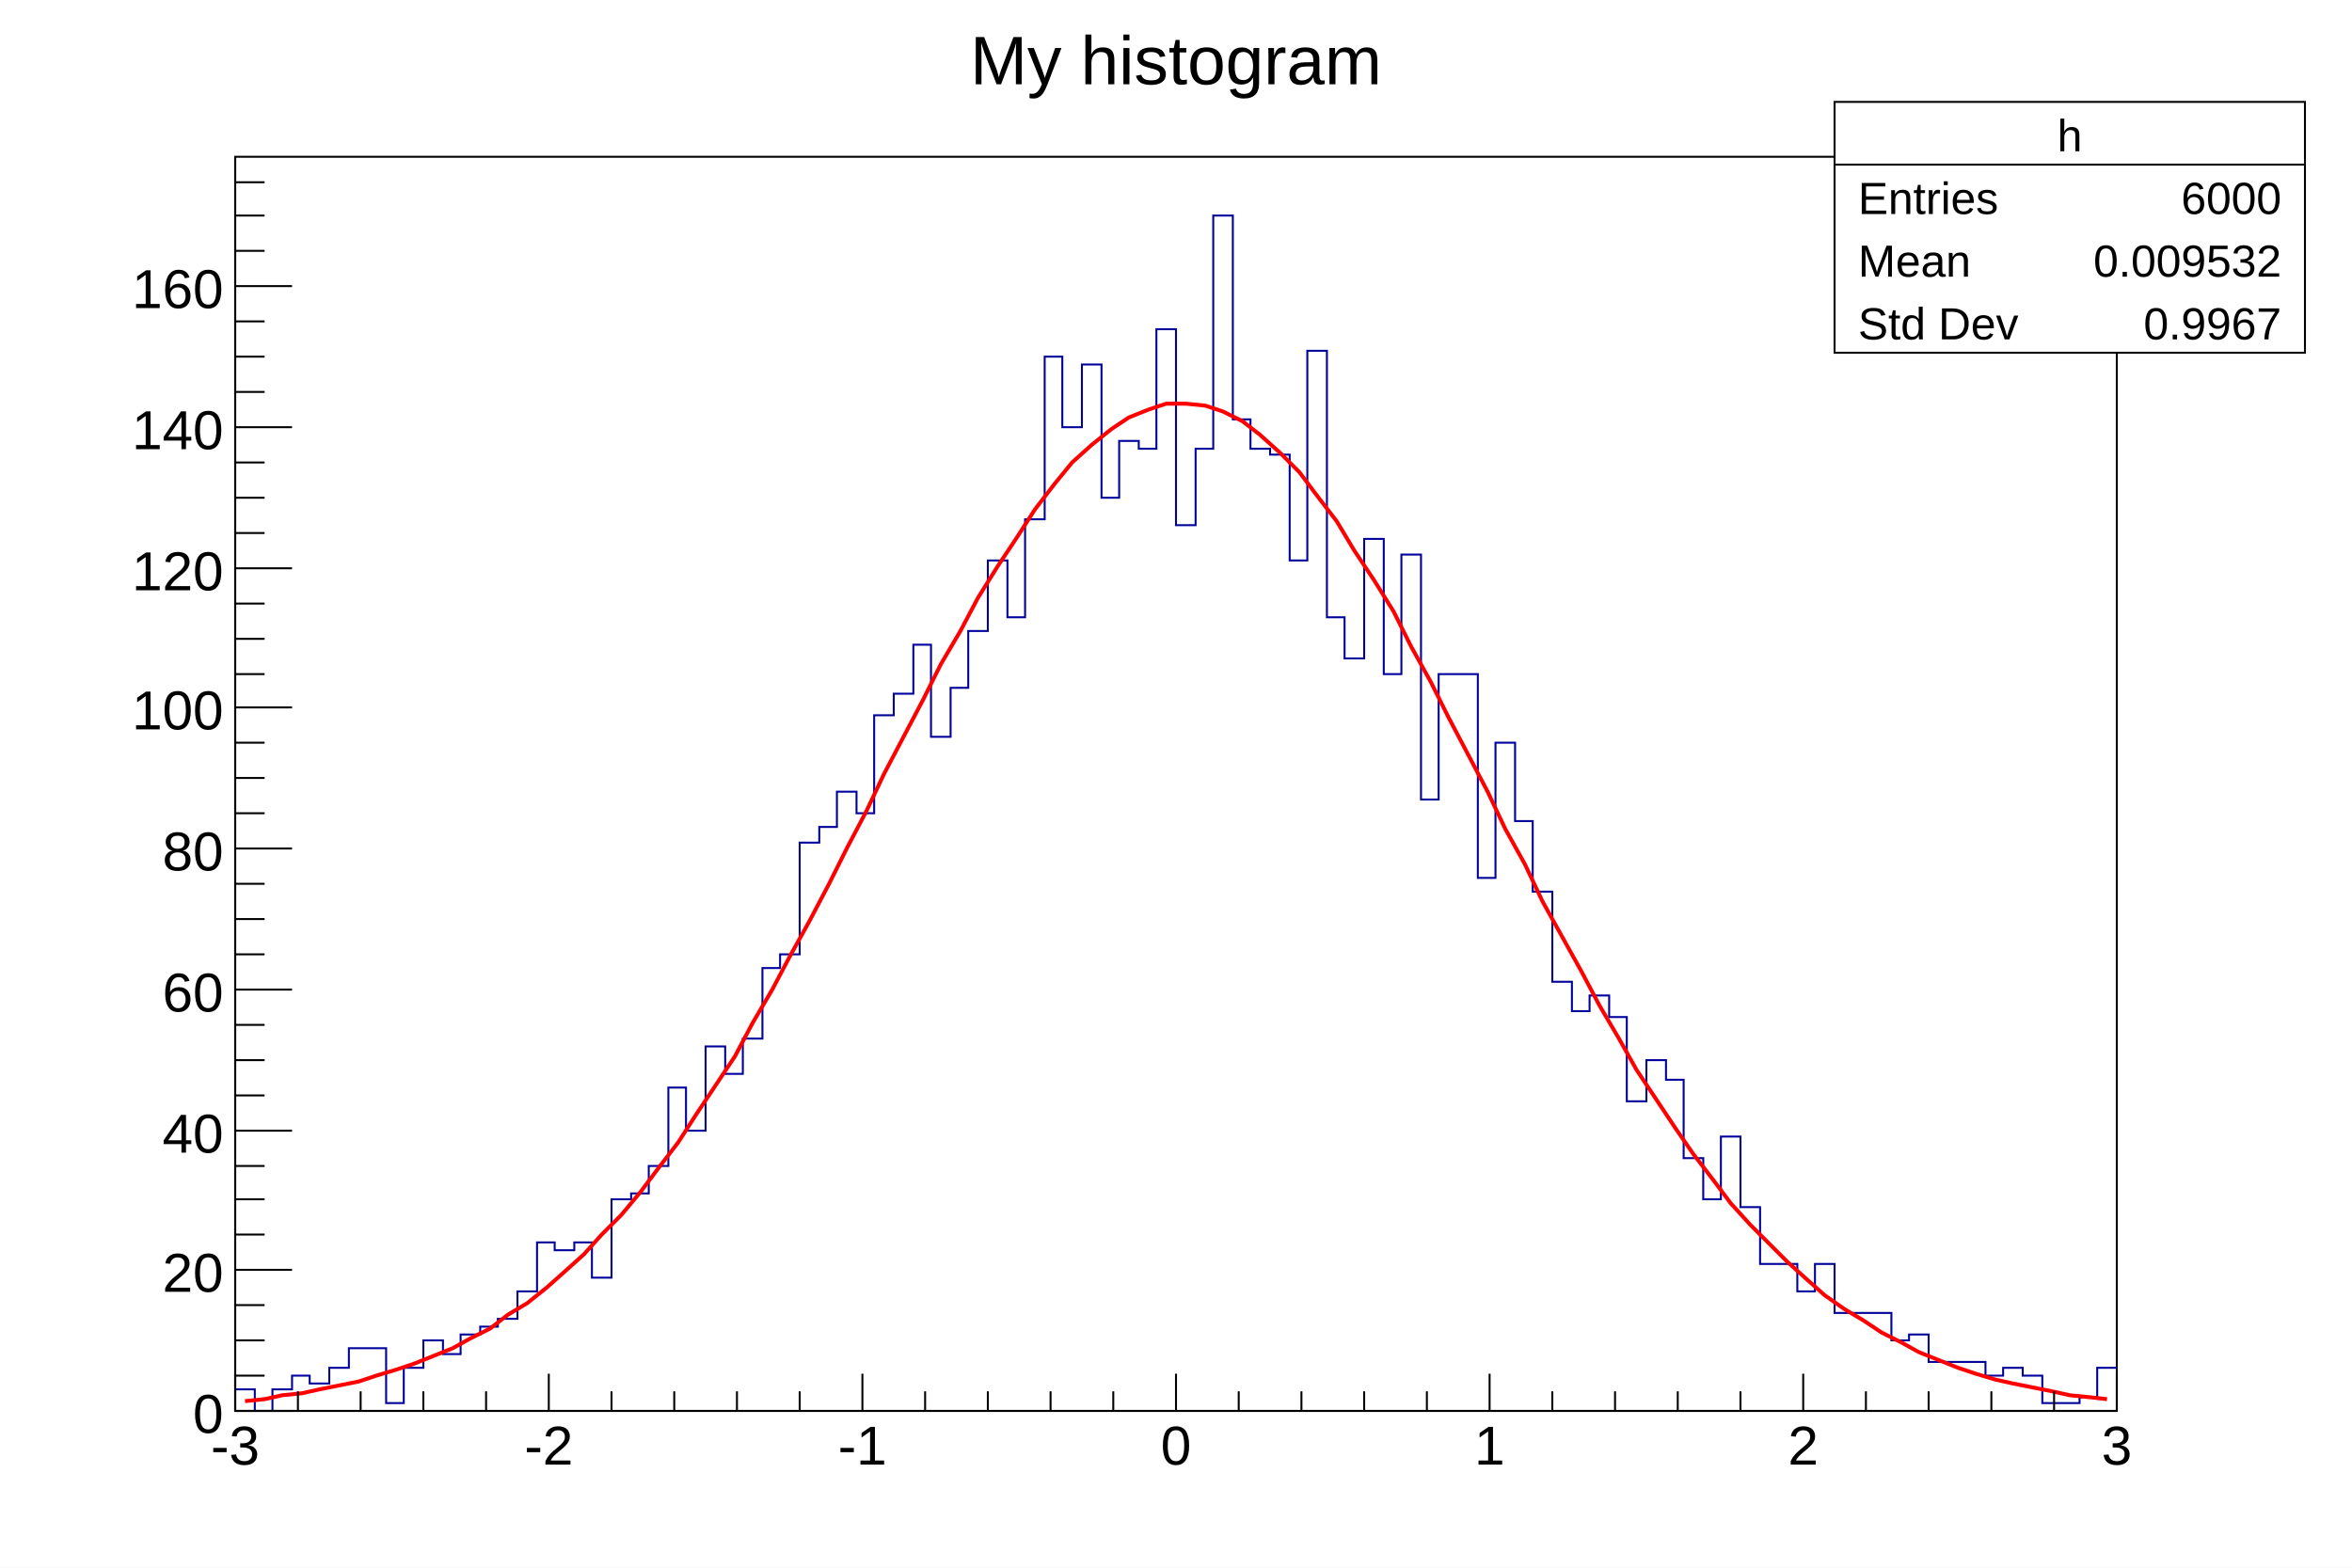
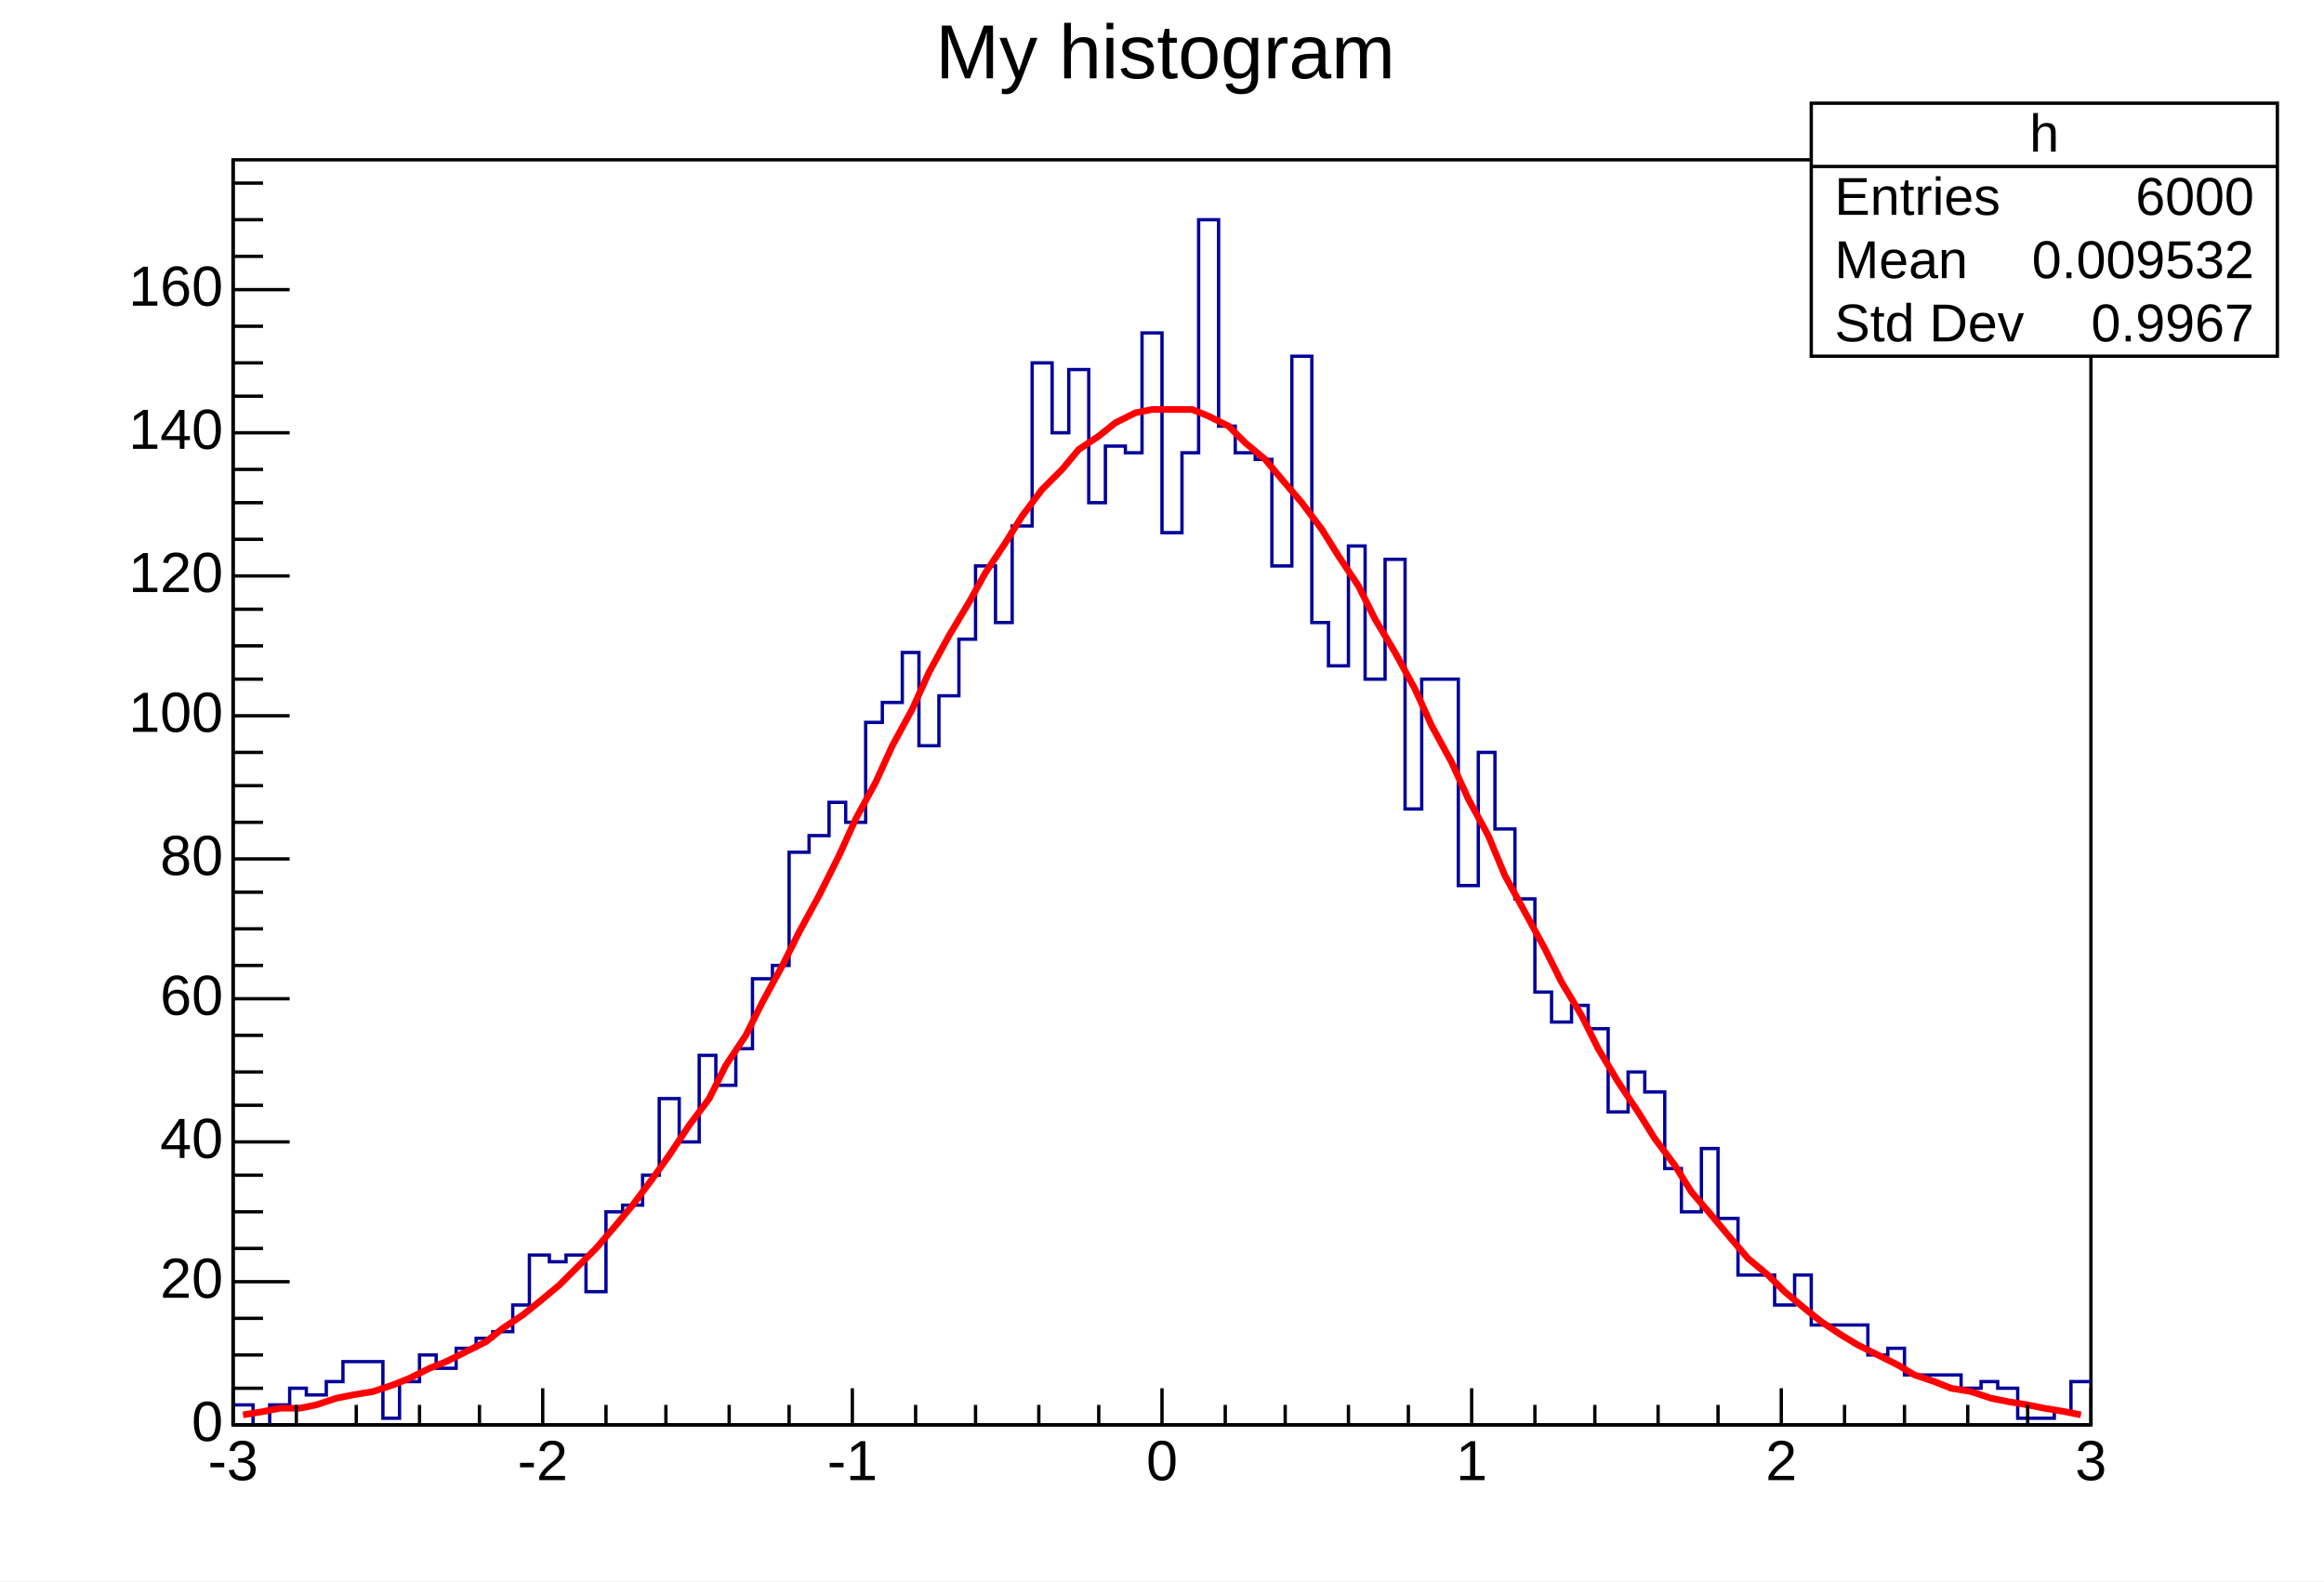
- <svg xmlns="http://www.w3.org/2000/svg" viewBox="0 0 1200 800" preserveAspectRatio="none" width="1200" height="800">
-   <path d="M0,0H1200V800H0Z" style="fill: white;" />
+ <svg xmlns="http://www.w3.org/2000/svg" width="698" height="475" viewBox="0 0 698 475" preserveAspectRatio="none">
+   <path d="M0,0H698V475H0Z" style="fill: white;" />
  <g>
-     <g transform="translate(120,80)">
-       <path d="M0,0H960V640H0Z" style="fill: white; stroke: black; stroke-width: 1;" />
-       <svg x="0" y="0" overflow="hidden" width="960" height="640" viewBox="0 0 960 640">
+     <g transform="translate(70,48)">
+       <path d="M0,0H558V380H0Z" style="fill: white; stroke: black; stroke-width: 1;" />
+       <svg x="0" y="0" overflow="hidden" width="558" height="380" viewBox="0 0 558 380">
        <g>
-           <path d="M0,629h10v11h9v-11h10v-7h9v4h10v-8h10v-10h19v28h9v-18h10v-14h10v7h9v-10h10v-4h9v-4h10v-14h10v-25h9v4h10v-4h9v18h10v-40h10v-3h9v-14h10v-40h9v22h10v-43h10v14h9v-18h10v-36h9v-7h10v-57h10v-8h9v-18h10v11h9v-50h10v-11h10v-25h9v47h10v-25h9v-29h10v-36h10v29h9v-50h10v-83h9v36h10v-32h10v68h9v-29h10v4h9v-61h10v100h10v-39h9v-119h10v104h9v15h10v3h10v54h9v-107h10v136h9v21h10v-61h10v69h9v-61h10v125h9v-64h20v104h9v-69h10v40h9v36h10v46h10v15h9v-8h10v11h9v43h10v-21h10v10h9v40h10v21h9v-32h10v36h10v29h19v14h9v-14h10v25h29v14h9v-3h10v14h29v7h9v-4h10v4h10v14h19v-3h9v-15h10" style="stroke-linejoin: miter; stroke: #00009a; stroke-width: 1; fill: none;" />
+           <path d="M0,374h6v6h5v-6h6v-5h5v2h6v-4h5v-6h12v17h5v-11h6v-8h5v4h6v-6h6v-3h5v-2h6v-8h5v-15h6v2h5v-2h6v11h6v-24h5v-2h6v-9h5v-23h6v13h6v-26h5v9h6v-11h5v-21h6v-4h5v-34h6v-5h6v-10h5v6h6v-30h5v-6h6v-15h5v28h6v-15h6v-17h5v-22h6v17h5v-29h6v-49h6v21h5v-19h6v40h5v-17h6v2h5v-36h6v60h6v-24h5v-70h6v62h5v8h6v2h5v32h6v-63h6v80h5v13h6v-36h5v40h6v-36h6v75h5v-39h11v62h6v-40h5v23h6v21h6v28h5v9h6v-5h5v7h6v25h6v-12h5v6h6v23h5v13h6v-19h5v21h6v17h11v9h6v-9h5v15h17v9h6v-2h5v8h17v4h6v-2h5v2h6v9h11v-2h5v-9h6" style="stroke-linejoin: miter; stroke: rgb(0, 0, 154); stroke-width: 1; fill: none;" />
        </g>
        <g>
-           <path d="M5,635l10,-1l9,-2l10,-1l9,-2l10,-2l10,-2l9,-3l10,-3l9,-3l10,-4l10,-4l9,-5l10,-5l9,-7l10,-6l10,-8l9,-8l10,-9l9,-10l10,-10l10,-12l9,-12l10,-13l9,-14l10,-15l10,-15l9,-17l10,-17l9,-17l10,-18l10,-19l9,-18l10,-19l9,-19l10,-19l10,-19l9,-18l10,-17l9,-17l10,-16l10,-15l9,-14l10,-13l9,-11l10,-9l10,-8l9,-6l10,-4l9,-3h10l10,1l9,3l10,5l9,7l10,9l10,10l9,12l10,13l9,15l10,15l10,16l9,18l10,18l9,18l10,19l10,19l9,19l10,18l9,19l10,18l10,18l9,17l10,17l9,16l10,15l10,15l9,13l10,13l9,12l10,11l10,10l9,9l10,9l9,8l10,7l10,6l9,6l10,5l9,5l10,4l10,4l9,3l10,3l9,2l10,2l10,2l9,2l10,1l9,1" style="fill: none; stroke: red; stroke-width: 2;" />
+           <path d="M3,377l6,-1l5,-1h6l5,-1l6,-2l5,-1l6,-1l6,-2l5,-2l6,-3l5,-2l6,-3l6,-3l5,-4l6,-4l5,-4l6,-5l5,-5l6,-6l6,-7l5,-6l6,-8l5,-7l6,-9l6,-8l5,-10l6,-9l5,-10l6,-11l5,-10l6,-11l6,-12l5,-11l6,-11l5,-11l6,-11l5,-11l6,-11l6,-10l5,-9l6,-9l5,-8l6,-8l6,-6l5,-6l6,-4l5,-4l6,-3l5,-1h6h6l5,2l6,3l5,5l6,5l5,6l6,7l6,8l5,8l6,9l5,10l6,10l6,11l5,11l6,11l5,11l6,11l5,12l6,11l6,11l5,10l6,10l5,10l6,10l6,9l5,8l6,8l5,8l6,7l5,6l6,7l6,5l5,5l6,5l5,4l6,4l5,3l6,3l6,3l5,3l6,2l5,2l6,1l6,2l5,1l6,1l5,1l6,1l5,1" style="fill: none; stroke: red; stroke-width: 2;" />
        </g>
      </svg>
      <g>
-         <g transform="translate(0,640)">
-           <path d="M0,0h960M0,-19V0M32,-10V0M64,-10V0M96,-10V0M128,-10V0M160,-19V0M192,-10V0M224,-10V0M256,-10V0M288,-10V0M320,-19V0M352,-10V0M384,-10V0M416,-10V0M448,-10V0M480,-19V0M512,-10V0M544,-10V0M576,-10V0M608,-10V0M640,-19V0M672,-10V0M704,-10V0M736,-10V0M768,-10V0M800,-19V0M832,-10V0M864,-10V0M896,-10V0M928,-10V0M960,-19V0" style="stroke: black; stroke-width: 1;" />
-           <g font-family="Arial" font-size="28" space="preserve" fill="black" text-anchor="middle">
-             <text dy=".8em" transform="translate(0,5)">
-        -3
-       </text>
-             <text dy=".8em" transform="translate(160,5)">
-        -2
-       </text>
-             <text dy=".8em" transform="translate(320,5)">
-        -1
-       </text>
-             <text dy=".8em" transform="translate(480,5)">
-        0
-       </text>
-             <text dy=".8em" transform="translate(640,5)">
-        1
-       </text>
-             <text dy=".8em" transform="translate(800,5)">
-        2
-       </text>
-             <text dy=".8em" transform="translate(960,5)">
-        3
-       </text>
+         <g transform="translate(0,380)">
+           <path d="M0,0h558M0,-11V0M19,-6V0M37,-6V0M56,-6V0M74,-6V0M93,-11V0M112,-6V0M130,-6V0M149,-6V0M167,-6V0M186,-11V0M205,-6V0M223,-6V0M242,-6V0M260,-6V0M279,-11V0M298,-6V0M316,-6V0M335,-6V0M353,-6V0M372,-11V0M391,-6V0M409,-6V0M428,-6V0M446,-6V0M465,-11V0M484,-6V0M502,-6V0M521,-6V0M539,-6V0M558,-11V0" style="stroke: black; stroke-width: 1;" />
+           <g font-family="Arial" font-size="17" xml:space="preserve" fill="black" text-anchor="middle">
+             <text dy=".8em" transform="translate(0,3)">-3</text>
+             <text dy=".8em" transform="translate(93,3)">-2</text>
+             <text dy=".8em" transform="translate(186,3)">-1</text>
+             <text dy=".8em" transform="translate(279,3)">0</text>
+             <text dy=".8em" transform="translate(372,3)">1</text>
+             <text dy=".8em" transform="translate(465,3)">2</text>
+             <text dy=".8em" transform="translate(558,3)">3</text>
          </g>
        </g>
        <g>
-           <path d="M0,0v640M29,640H0M15,622H0M15,604H0M15,586H0M29,568H0M15,550H0M15,532H0M15,515H0M29,497H0M15,479H0M15,461H0M15,443H0M29,425H0M15,407H0M15,389H0M15,371H0M29,353H0M15,335H0M15,317H0M15,299H0M29,281H0M15,264H0M15,246H0M15,228H0M29,210H0M15,192H0M15,174H0M15,156H0M29,138H0M15,120H0M15,102H0M15,84H0M29,66H0M15,48H0M15,30H0M15,13H0" style="stroke: black; stroke-width: 1;" />
-           <g font-family="Arial" font-size="28" space="preserve" fill="black" text-anchor="end">
-             <text dy=".4em" transform="translate(-6,640)">
-        0
-       </text>
-             <text dy=".4em" transform="translate(-6,568)">
-        20
-       </text>
-             <text dy=".4em" transform="translate(-6,497)">
-        40
-       </text>
-             <text dy=".4em" transform="translate(-6,425)">
-        60
-       </text>
-             <text dy=".4em" transform="translate(-6,353)">
-        80
-       </text>
-             <text dy=".4em" transform="translate(-6,281)">
-        100
-       </text>
-             <text dy=".4em" transform="translate(-6,210)">
-        120
-       </text>
-             <text dy=".4em" transform="translate(-6,138)">
-        140
-       </text>
-             <text dy=".4em" transform="translate(-6,66)">
-        160
-       </text>
+           <path d="M0,0v380M17,380H0M9,369H0M9,359H0M9,348H0M17,337H0M9,327H0M9,316H0M9,305H0M17,295H0M9,284H0M9,274H0M9,263H0M17,252H0M9,242H0M9,231H0M9,220H0M17,210H0M9,199H0M9,188H0M9,178H0M17,167H0M9,156H0M9,146H0M9,135H0M17,125H0M9,114H0M9,103H0M9,93H0M17,82H0M9,71H0M9,61H0M9,50H0M17,39H0M9,29H0M9,18H0M9,7H0" style="stroke: black; stroke-width: 1;" />
+           <g font-family="Arial" font-size="17" xml:space="preserve" fill="black" text-anchor="end">
+             <text dominant-baseline="middle" transform="translate(-3,380)">0</text>
+             <text dominant-baseline="middle" transform="translate(-3,337)">20</text>
+             <text dominant-baseline="middle" transform="translate(-3,295)">40</text>
+             <text dominant-baseline="middle" transform="translate(-3,252)">60</text>
+             <text dominant-baseline="middle" transform="translate(-3,210)">80</text>
+             <text dominant-baseline="middle" transform="translate(-3,167)">100</text>
+             <text dominant-baseline="middle" transform="translate(-3,125)">120</text>
+             <text dominant-baseline="middle" transform="translate(-3,82)">140</text>
+             <text dominant-baseline="middle" transform="translate(-3,39)">160</text>
          </g>
        </g>
      </g>
    </g>
-     <g transform="translate(936,52)" font-family="Arial" font-size="23" space="preserve" fill="black">
-       <path d="M0,0H240V128H0Z" style="fill: white; stroke: black; stroke-width: 1;" />
-       <text text-anchor="middle" dy=".4em" transform="translate(120,16)">
-     h
-    </text>
-       <text text-anchor="start" dy=".4em" transform="translate(12,48)">
-     Entries
-    </text>
-       <text text-anchor="end" dy=".4em" transform="translate(228,48)">
-     6000
-    </text>
-       <text text-anchor="start" dy=".4em" transform="translate(12,80)">
-     Mean
-    </text>
-       <text text-anchor="end" dy=".4em" transform="translate(228,80)">
-     0.009532
-    </text>
-       <text text-anchor="start" dy=".4em" transform="translate(12,112)">
-     Std Dev
-    </text>
-       <text text-anchor="end" dy=".4em" transform="translate(228,112)">
-     0.9967
-    </text>
-       <path d="M0,32h240" style="stroke: black; stroke-width: 1;" />
+     <g transform="translate(544,31)" font-family="Arial" font-size="16" xml:space="preserve" fill="black">
+       <path d="M0,0H140V76H0Z" style="fill: white; stroke: black; stroke-width: 1;" />
+       <text text-anchor="middle" dominant-baseline="middle" transform="translate(70,10)">h</text>
+       <text text-anchor="start" dominant-baseline="middle" transform="translate(7,29)">Entries</text>
+       <text text-anchor="end" dominant-baseline="middle" transform="translate(133,29)">6000</text>
+       <text text-anchor="start" dominant-baseline="middle" transform="translate(7,48)">Mean</text>
+       <text text-anchor="end" dominant-baseline="middle" transform="translate(133,48)">0.009532</text>
+       <text text-anchor="start" dominant-baseline="middle" transform="translate(7,67)">Std Dev</text>
+       <text text-anchor="end" dominant-baseline="middle" transform="translate(133,67)">0.9967</text>
+       <path d="M0,19h140" style="stroke: black; stroke-width: 1;" />
    </g>
-     <g transform="translate(455,4)" font-family="Arial" font-size="35" space="preserve">
-       <text fill="black" text-anchor="middle" dy=".4em" transform="translate(145,25)">
-     My histogram
-    </text>
+     <g transform="translate(265,2)" font-family="Arial" font-size="23" xml:space="preserve">
+       <text fill="black" text-anchor="middle" dominant-baseline="middle" transform="translate(85,15)">My histogram</text>
    </g>
  </g>
</svg>
